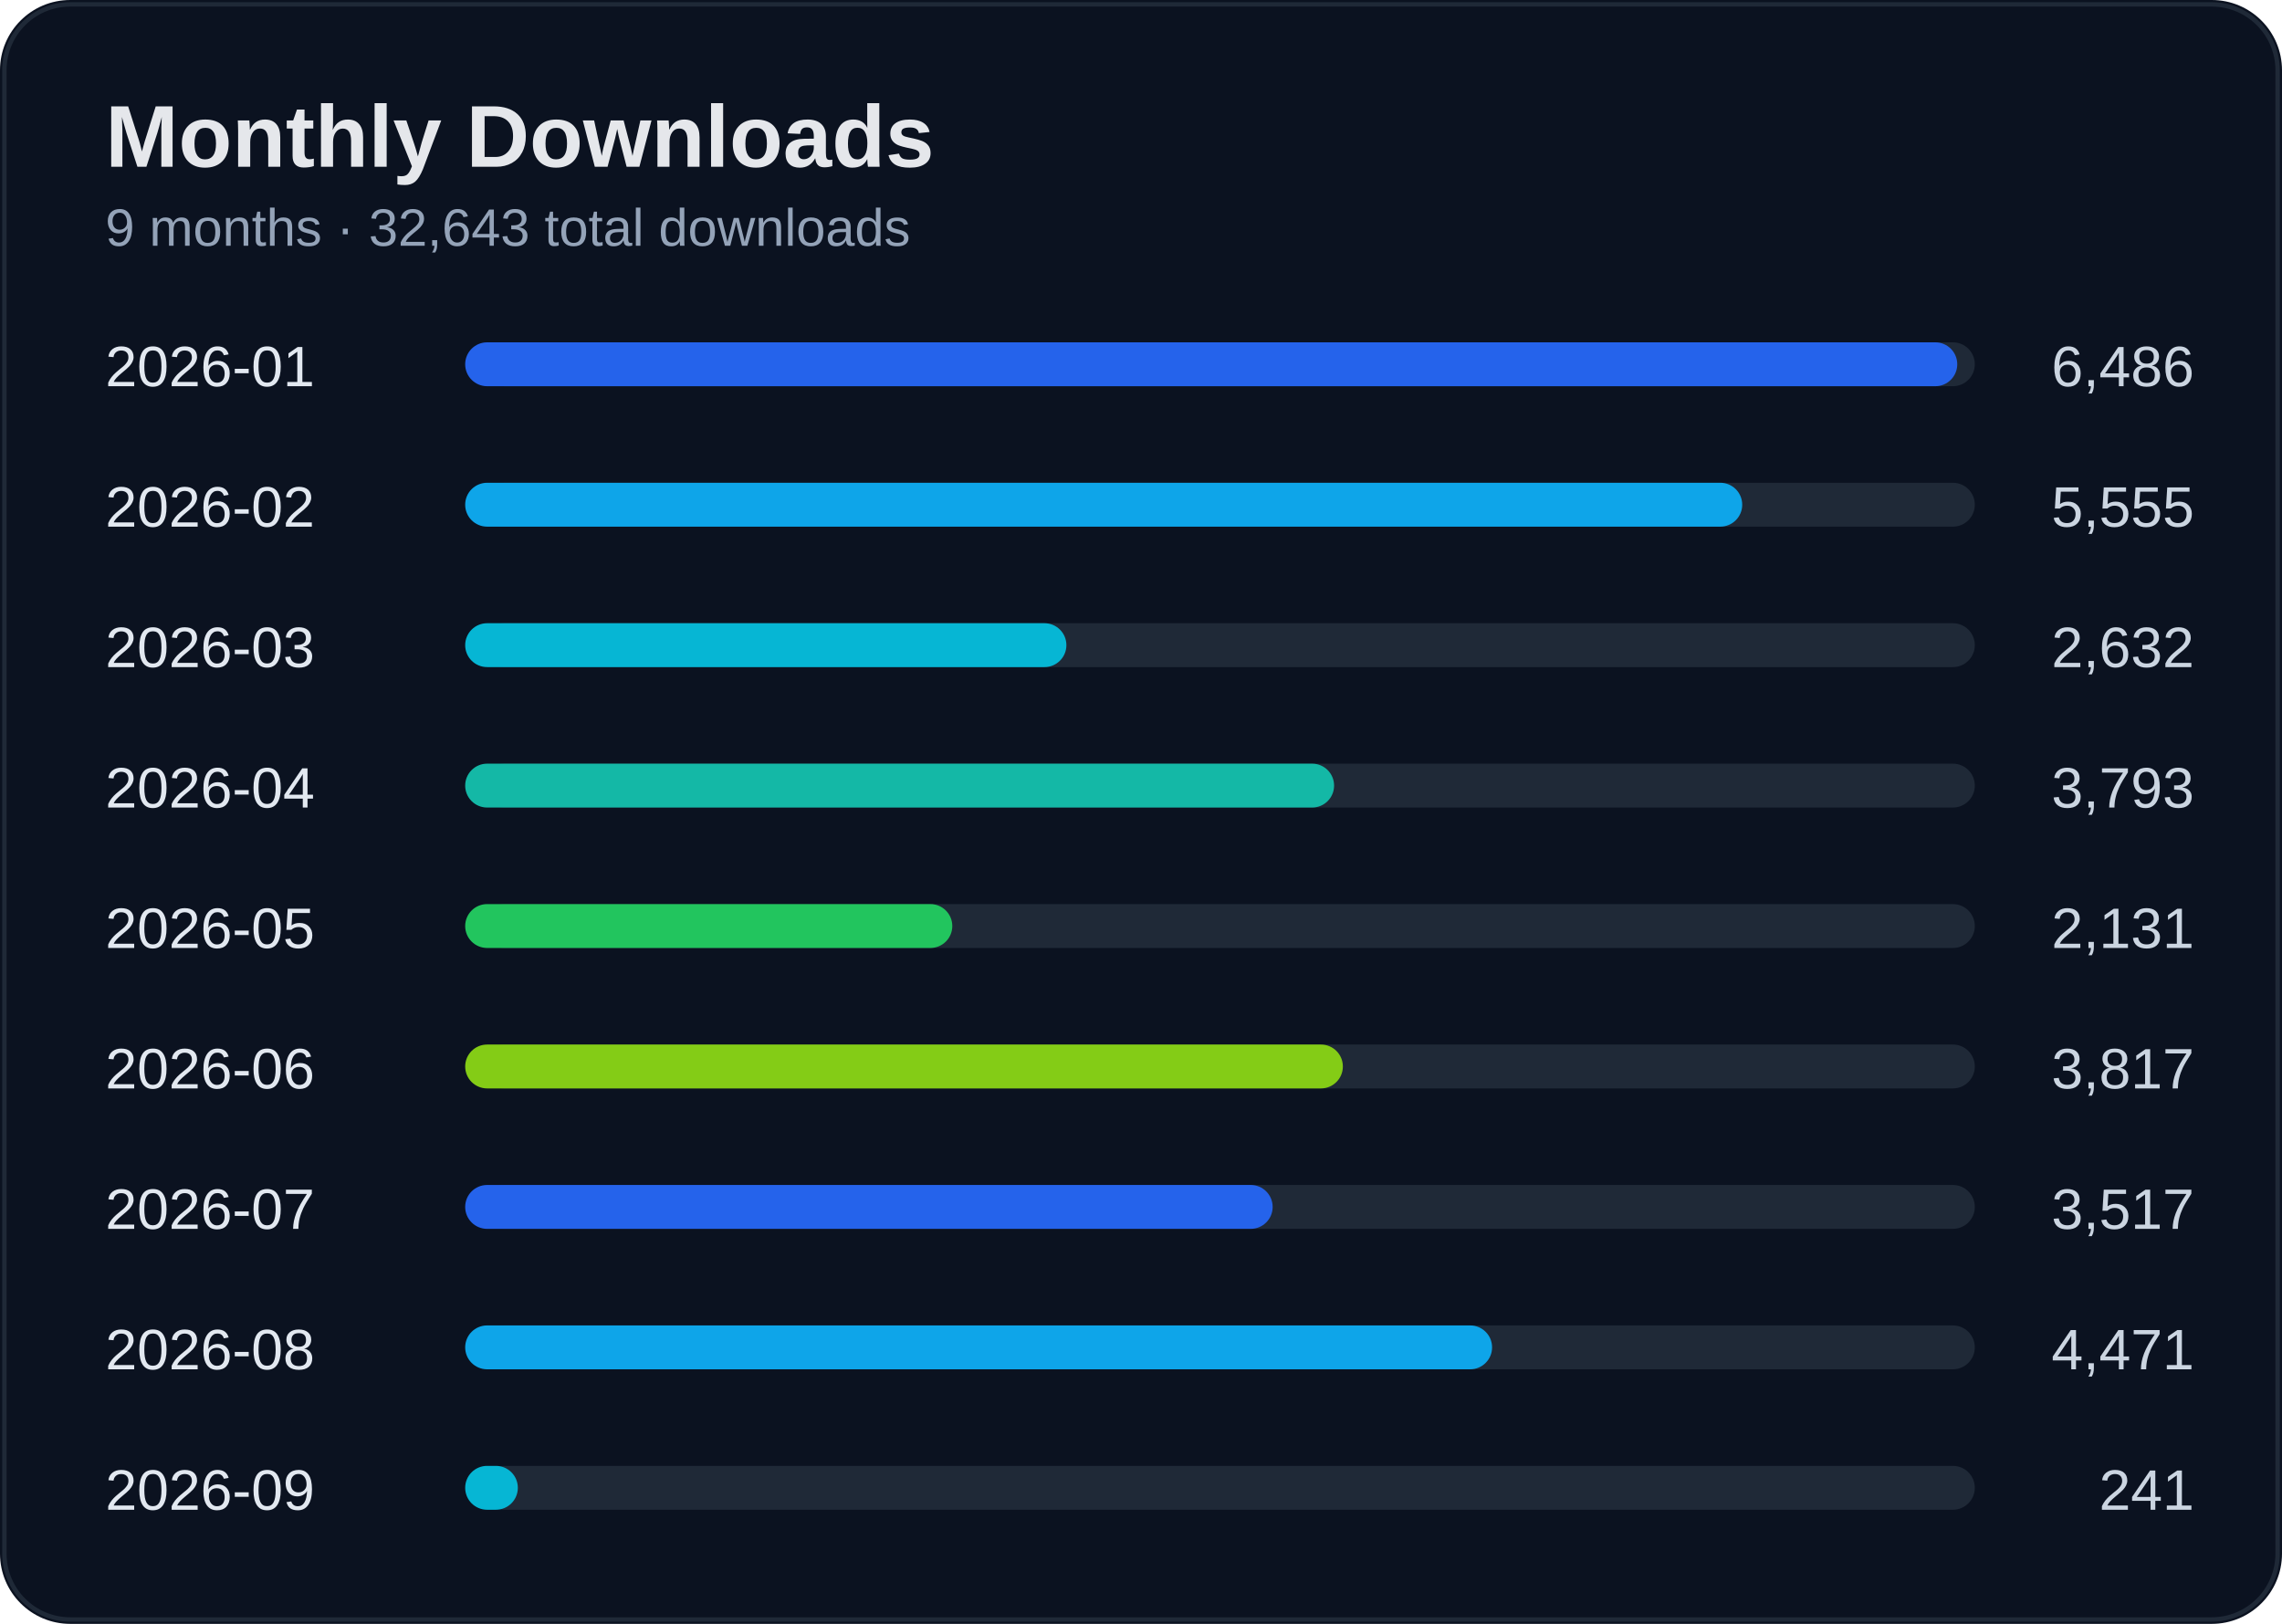
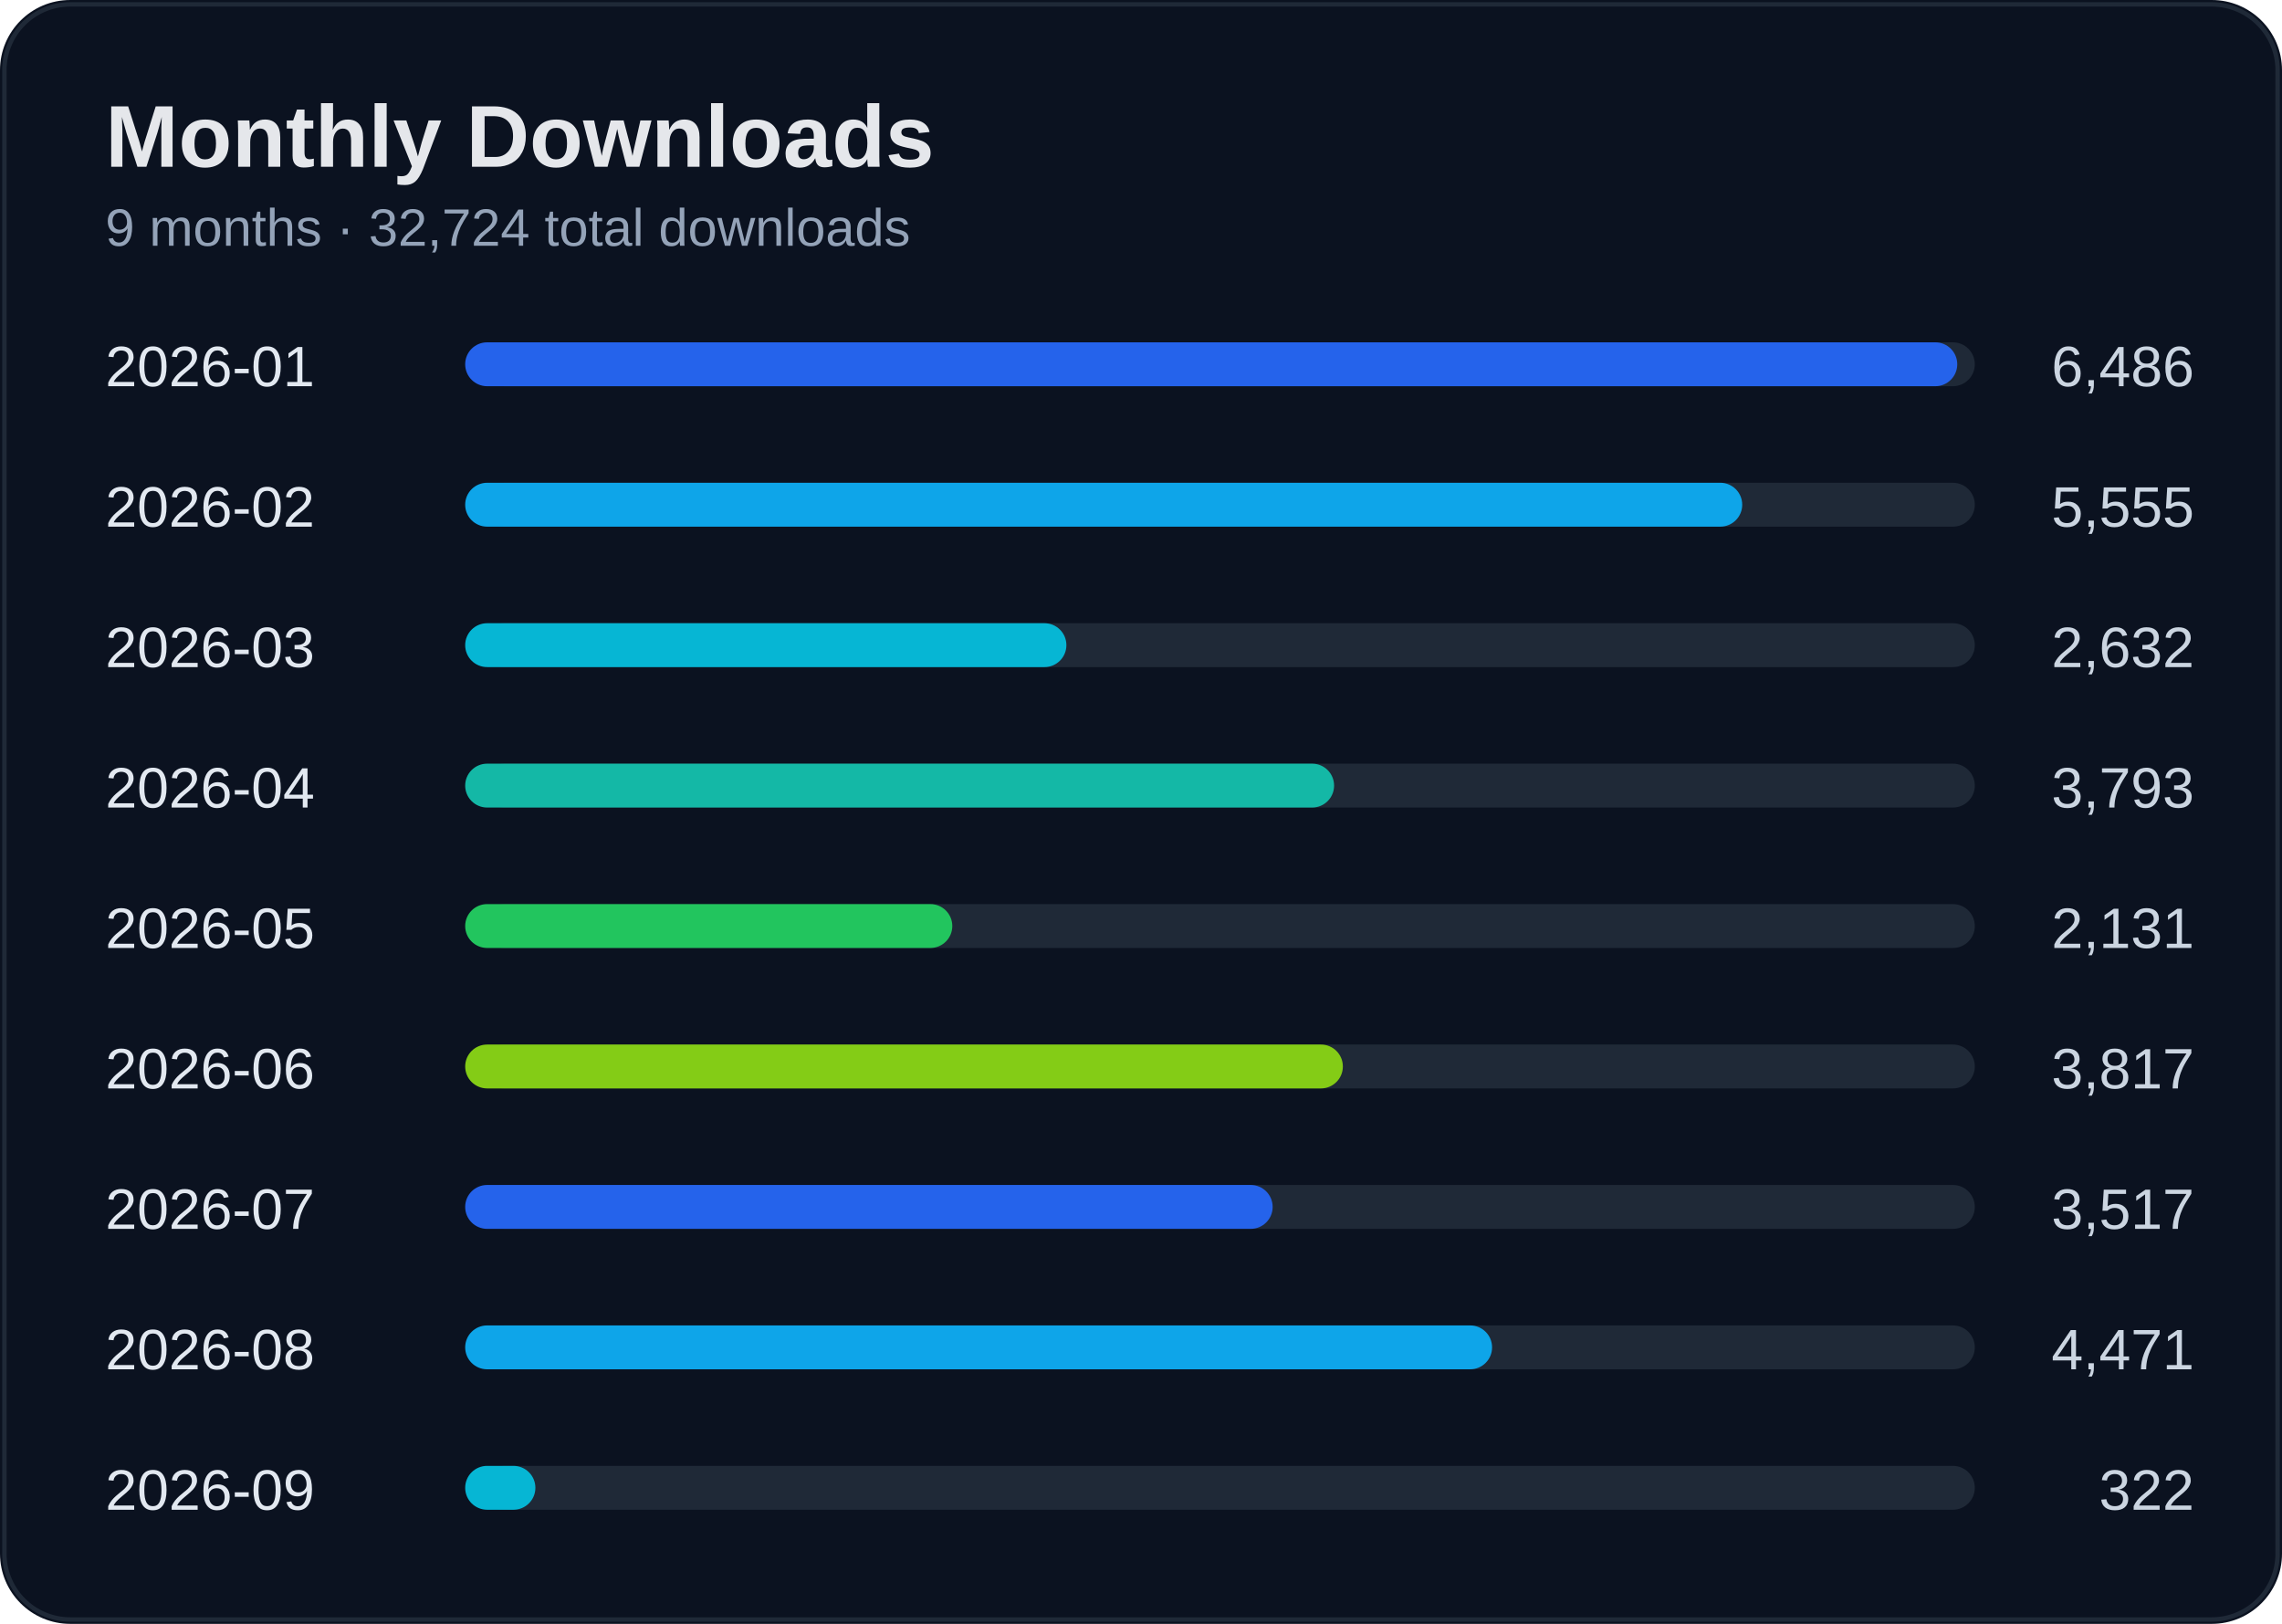
<svg xmlns="http://www.w3.org/2000/svg" width="520" height="370" viewBox="0 0 520 370">
  <rect width="100%" height="100%" rx="16" fill="#0b1220" />
  <rect x="1" y="1" width="518" height="368" rx="15" fill="none" stroke="#1f2937" />
  <text x="24" y="38" fill="#e5e7eb" font-size="20" font-weight="700" font-family="Segoe UI, Arial">Monthly Downloads</text>
-   <text x="24" y="56" fill="#94a3b8" font-size="12" font-family="Segoe UI, Arial">9 months · 32,643 total downloads</text>
+   <text x="24" y="56" fill="#94a3b8" font-size="12" font-family="Segoe UI, Arial">9 months · 32,724 total downloads</text>
  <text x="24" y="88" fill="#e2e8f0" font-size="13" font-family="Segoe UI, Arial">2026-01</text>
  <text x="500" y="88" fill="#cbd5e1" font-size="13" text-anchor="end" font-family="Segoe UI, Arial">6,486</text>
  <rect x="110" y="78" width="340" height="10" rx="5" fill="#1f2937" />
  <rect x="106" y="78" width="340" height="10" rx="5" fill="#2563eb" />
  <text x="24" y="120" fill="#e2e8f0" font-size="13" font-family="Segoe UI, Arial">2026-02</text>
  <text x="500" y="120" fill="#cbd5e1" font-size="13" text-anchor="end" font-family="Segoe UI, Arial">5,555</text>
  <rect x="110" y="110" width="340" height="10" rx="5" fill="#1f2937" />
  <rect x="106" y="110" width="291" height="10" rx="5" fill="#0ea5e9" />
  <text x="24" y="152" fill="#e2e8f0" font-size="13" font-family="Segoe UI, Arial">2026-03</text>
  <text x="500" y="152" fill="#cbd5e1" font-size="13" text-anchor="end" font-family="Segoe UI, Arial">2,632</text>
  <rect x="110" y="142" width="340" height="10" rx="5" fill="#1f2937" />
  <rect x="106" y="142" width="137" height="10" rx="5" fill="#06b6d4" />
  <text x="24" y="184" fill="#e2e8f0" font-size="13" font-family="Segoe UI, Arial">2026-04</text>
  <text x="500" y="184" fill="#cbd5e1" font-size="13" text-anchor="end" font-family="Segoe UI, Arial">3,793</text>
  <rect x="110" y="174" width="340" height="10" rx="5" fill="#1f2937" />
  <rect x="106" y="174" width="198" height="10" rx="5" fill="#14b8a6" />
  <text x="24" y="216" fill="#e2e8f0" font-size="13" font-family="Segoe UI, Arial">2026-05</text>
  <text x="500" y="216" fill="#cbd5e1" font-size="13" text-anchor="end" font-family="Segoe UI, Arial">2,131</text>
  <rect x="110" y="206" width="340" height="10" rx="5" fill="#1f2937" />
  <rect x="106" y="206" width="111" height="10" rx="5" fill="#22c55e" />
  <text x="24" y="248" fill="#e2e8f0" font-size="13" font-family="Segoe UI, Arial">2026-06</text>
  <text x="500" y="248" fill="#cbd5e1" font-size="13" text-anchor="end" font-family="Segoe UI, Arial">3,817</text>
  <rect x="110" y="238" width="340" height="10" rx="5" fill="#1f2937" />
  <rect x="106" y="238" width="200" height="10" rx="5" fill="#84cc16" />
  <text x="24" y="280" fill="#e2e8f0" font-size="13" font-family="Segoe UI, Arial">2026-07</text>
  <text x="500" y="280" fill="#cbd5e1" font-size="13" text-anchor="end" font-family="Segoe UI, Arial">3,517</text>
  <rect x="110" y="270" width="340" height="10" rx="5" fill="#1f2937" />
  <rect x="106" y="270" width="184" height="10" rx="5" fill="#2563eb" />
  <text x="24" y="312" fill="#e2e8f0" font-size="13" font-family="Segoe UI, Arial">2026-08</text>
  <text x="500" y="312" fill="#cbd5e1" font-size="13" text-anchor="end" font-family="Segoe UI, Arial">4,471</text>
  <rect x="110" y="302" width="340" height="10" rx="5" fill="#1f2937" />
  <rect x="106" y="302" width="234" height="10" rx="5" fill="#0ea5e9" />
  <text x="24" y="344" fill="#e2e8f0" font-size="13" font-family="Segoe UI, Arial">2026-09</text>
-   <text x="500" y="344" fill="#cbd5e1" font-size="13" text-anchor="end" font-family="Segoe UI, Arial">241</text>
+   <text x="500" y="344" fill="#cbd5e1" font-size="13" text-anchor="end" font-family="Segoe UI, Arial">322</text>
  <rect x="110" y="334" width="340" height="10" rx="5" fill="#1f2937" />
-   <rect x="106" y="334" width="12" height="10" rx="5" fill="#06b6d4" />
+   <rect x="106" y="334" width="16" height="10" rx="5" fill="#06b6d4" />
</svg>
